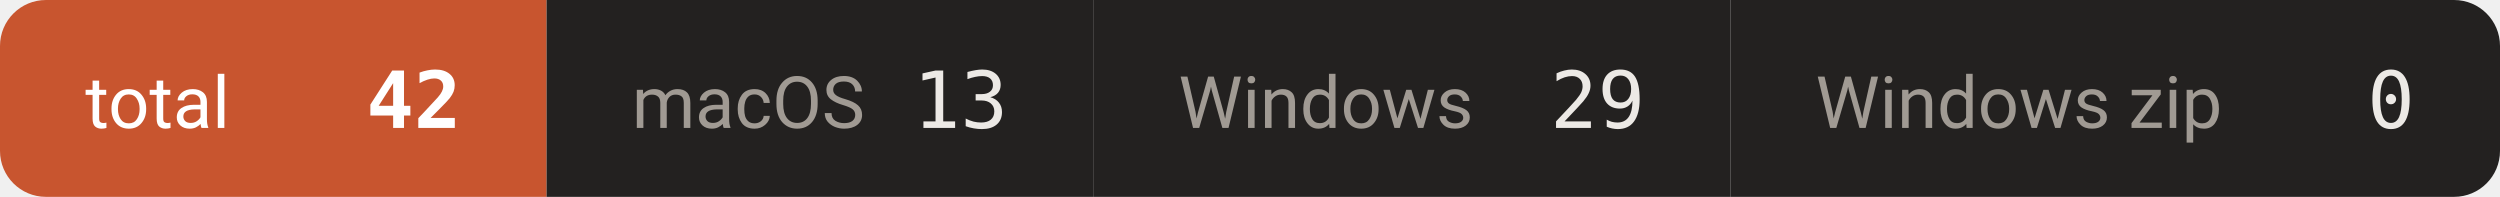
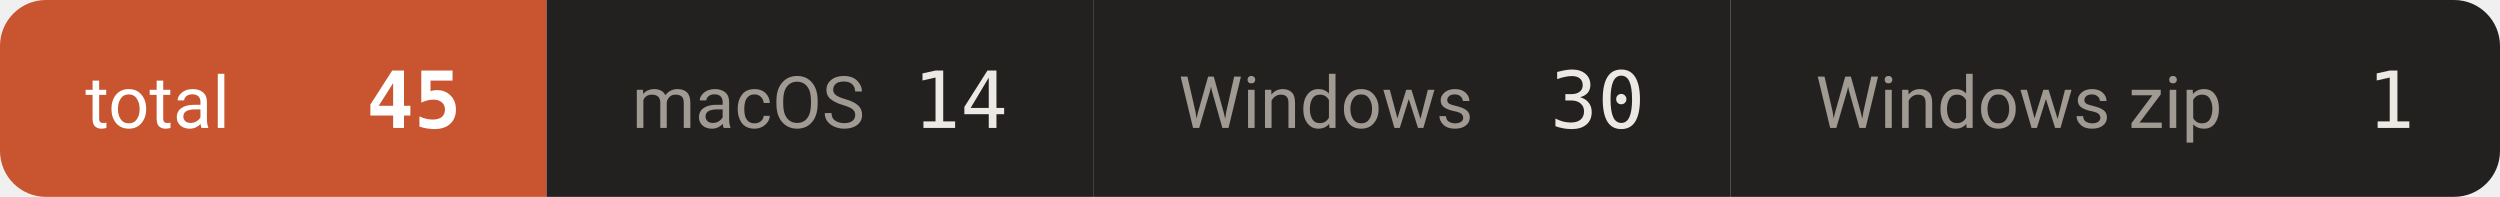
- <svg xmlns="http://www.w3.org/2000/svg" width="381" height="30" viewBox="0 0 381 30" role="img" aria-label="downloads 42">
+ <svg xmlns="http://www.w3.org/2000/svg" width="381" height="30" viewBox="0 0 381 30" role="img" aria-label="downloads 45">
  <defs>
    <clipPath id="c">
      <rect width="381" height="30" rx="7" />
    </clipPath>
  </defs>
  <g clip-path="url(#c)">
    <rect x="0.0" y="0" width="83.3" height="30" fill="#c8552f" />
    <text x="13.0" y="19.5" font-size="11" fill="#ffffff" font-family="-apple-system,BlinkMacSystemFont,'Segoe UI',Roboto,'Helvetica Neue',Arial,'Noto Sans Thai',sans-serif">total</text>
-     <text x="70.3" y="19.5" font-size="12" font-weight="600" fill="#ffffff" text-anchor="end" font-family="ui-monospace,SFMono-Regular,'SF Mono',Menlo,Consolas,monospace">42</text>
+     <text x="70.3" y="19.5" font-size="12" font-weight="600" fill="#ffffff" text-anchor="end" font-family="ui-monospace,SFMono-Regular,'SF Mono',Menlo,Consolas,monospace">45</text>
    <rect x="83.3" y="0" width="83.3" height="30" fill="#232120" />
    <text x="96.3" y="19.5" font-size="11" fill="#a09a93" font-family="-apple-system,BlinkMacSystemFont,'Segoe UI',Roboto,'Helvetica Neue',Arial,'Noto Sans Thai',sans-serif">macOS</text>
-     <text x="153.6" y="19.5" font-size="12" font-weight="500" fill="#ece9e5" text-anchor="end" font-family="ui-monospace,SFMono-Regular,'SF Mono',Menlo,Consolas,monospace">13</text>
+     <text x="153.6" y="19.5" font-size="12" font-weight="500" fill="#ece9e5" text-anchor="end" font-family="ui-monospace,SFMono-Regular,'SF Mono',Menlo,Consolas,monospace">14</text>
    <rect x="166.6" y="0" width="97.1" height="30" fill="#232120" />
    <text x="179.6" y="19.5" font-size="11" fill="#a09a93" font-family="-apple-system,BlinkMacSystemFont,'Segoe UI',Roboto,'Helvetica Neue',Arial,'Noto Sans Thai',sans-serif">Windows</text>
-     <text x="250.7" y="19.5" font-size="12" font-weight="500" fill="#ece9e5" text-anchor="end" font-family="ui-monospace,SFMono-Regular,'SF Mono',Menlo,Consolas,monospace">29</text>
+     <text x="250.7" y="19.5" font-size="12" font-weight="500" fill="#ece9e5" text-anchor="end" font-family="ui-monospace,SFMono-Regular,'SF Mono',Menlo,Consolas,monospace">30</text>
    <rect x="263.7" y="0" width="117.3" height="30" fill="#232120" />
    <text x="276.7" y="19.5" font-size="11" fill="#a09a93" font-family="-apple-system,BlinkMacSystemFont,'Segoe UI',Roboto,'Helvetica Neue',Arial,'Noto Sans Thai',sans-serif">Windows zip</text>
-     <text x="368.0" y="19.5" font-size="12" font-weight="500" fill="#ece9e5" text-anchor="end" font-family="ui-monospace,SFMono-Regular,'SF Mono',Menlo,Consolas,monospace">0</text>
+     <text x="368.0" y="19.5" font-size="12" font-weight="500" fill="#ece9e5" text-anchor="end" font-family="ui-monospace,SFMono-Regular,'SF Mono',Menlo,Consolas,monospace">1</text>
  </g>
</svg>
